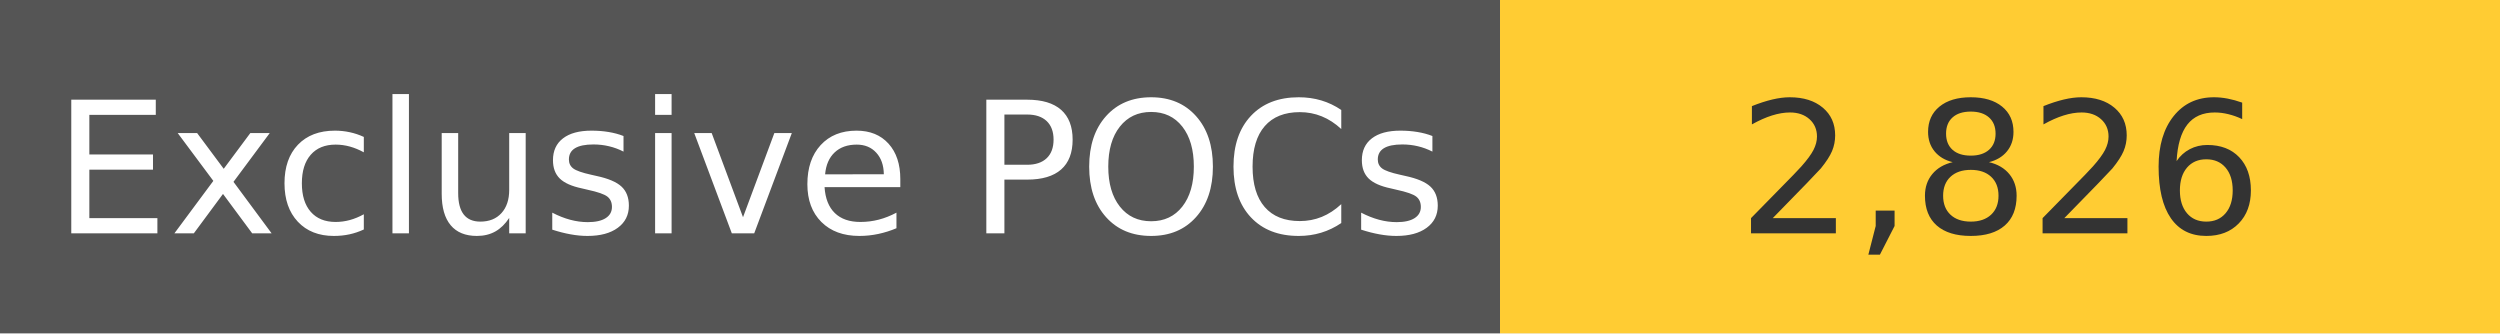
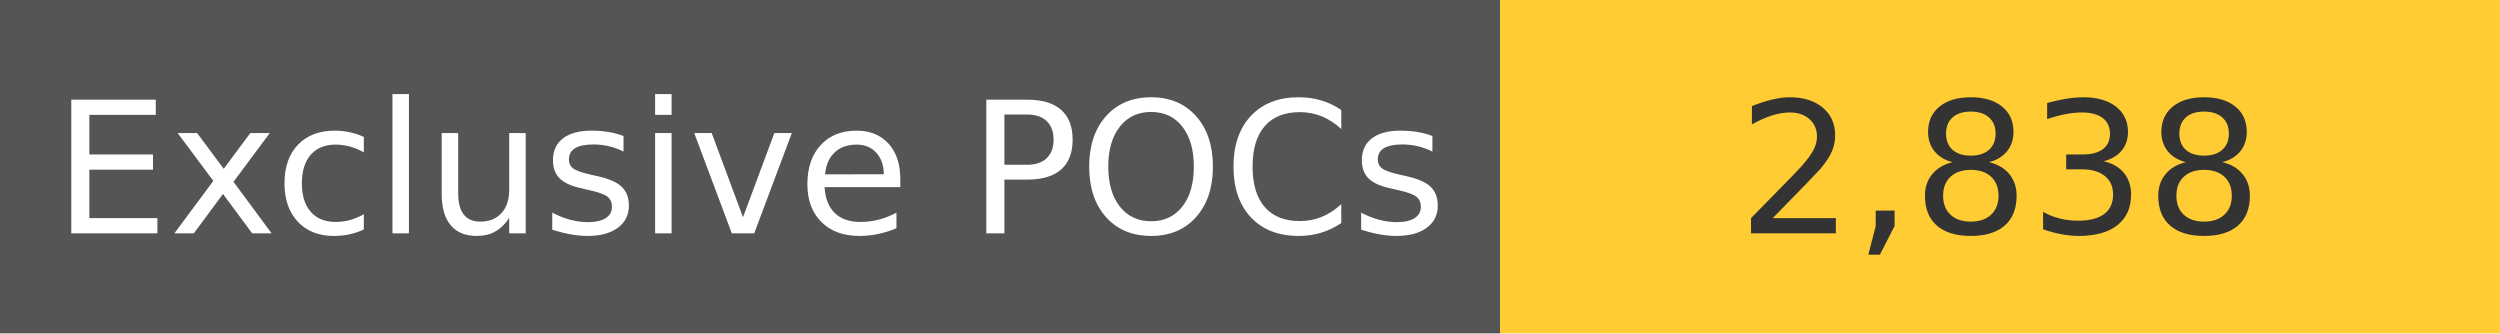
<svg xmlns="http://www.w3.org/2000/svg" width="150" height="20" role="img">
  <linearGradient id="s" x2="0" y2="100%">
    <stop offset="0" stop-color="#bbb" stop-opacity=".1" />
    <stop offset="1" stop-opacity=".1" />
  </linearGradient>
  <g>
    <rect width="90" height="20" fill="#555" />
    <rect x="90" width="267" height="20" fill="#ffcc33" />
  </g>
  <g fill="#fff" text-anchor="middle" font-family="Verdana,Geneva,DejaVu Sans,sans-serif" text-rendering="geometricPrecision" font-size="110">
    <text x="450" y="140" transform="scale(.1)" fill="#fff">
            Exclusive POCs
        </text>
    <text x="1200" y="140" transform="scale(.1)" fill="#333">
-             2,826
+             2,838
        </text>
  </g>
</svg>
